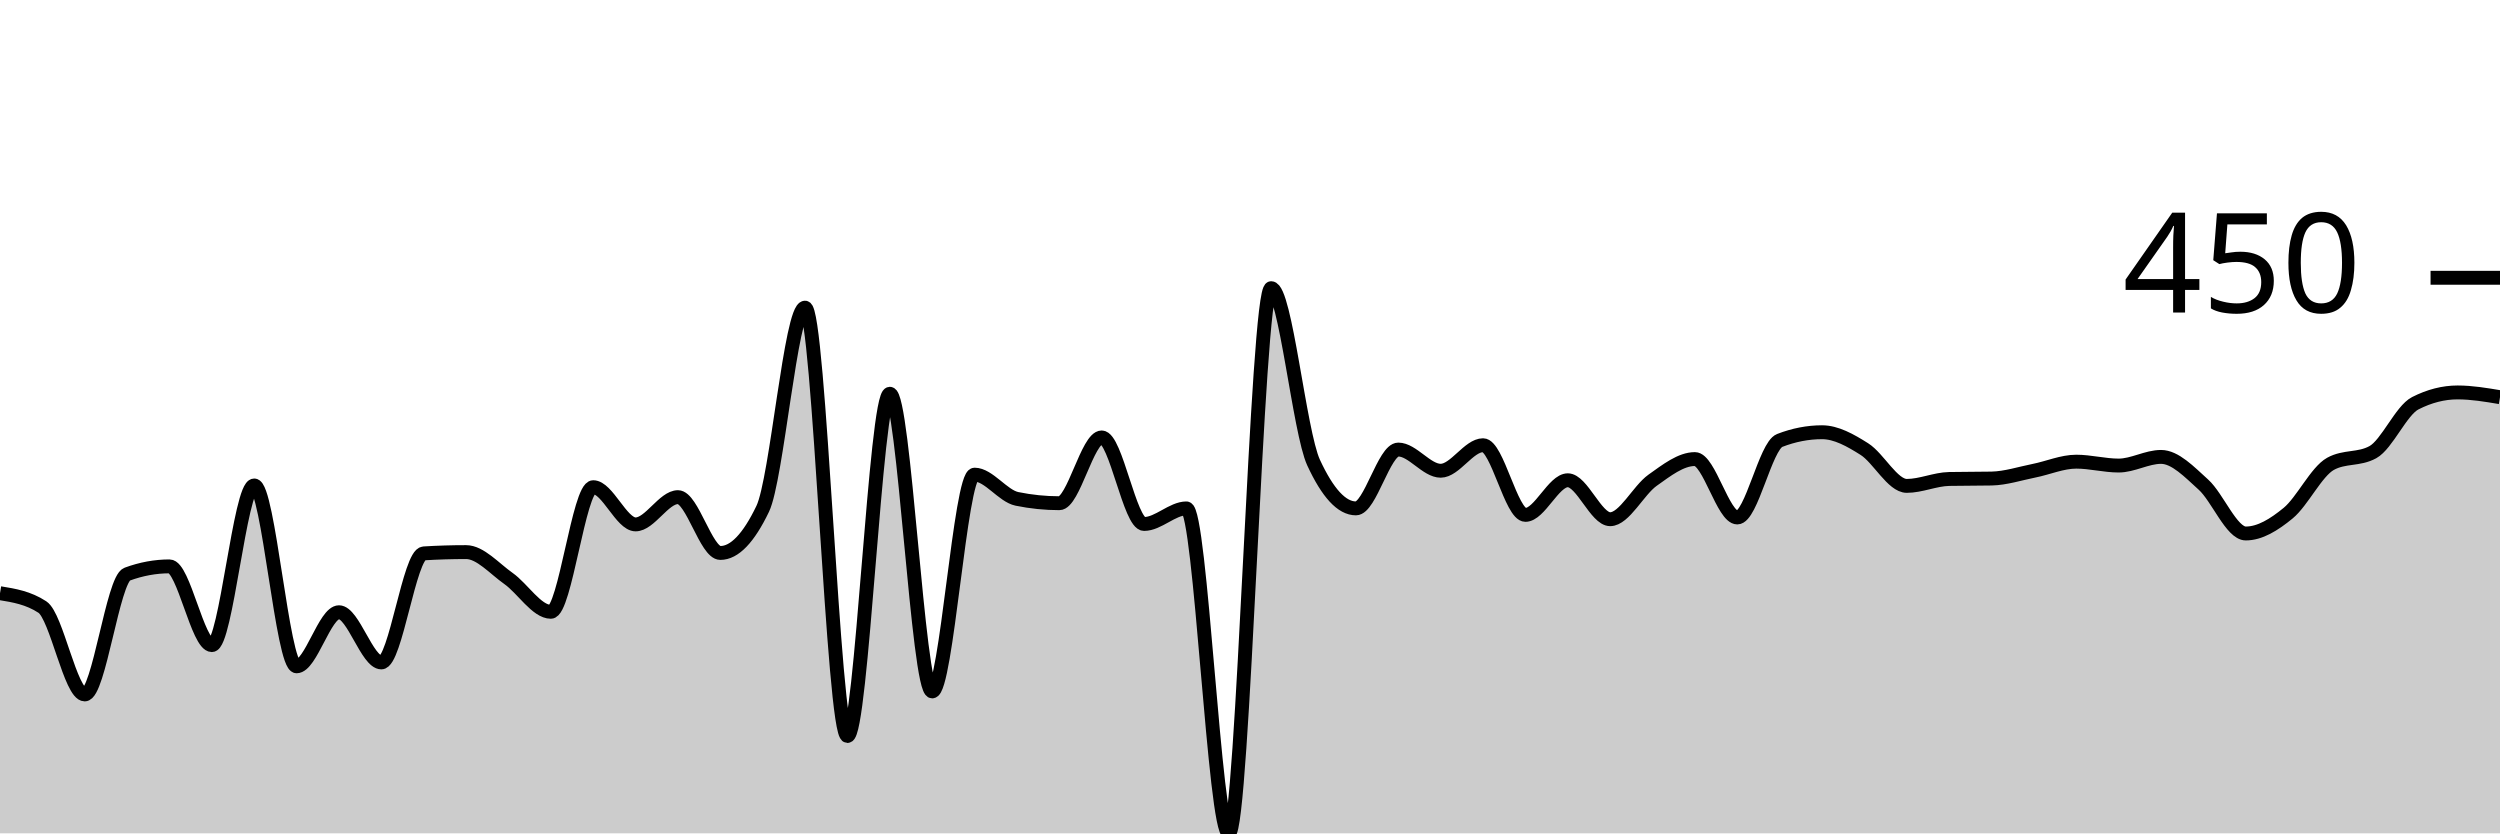
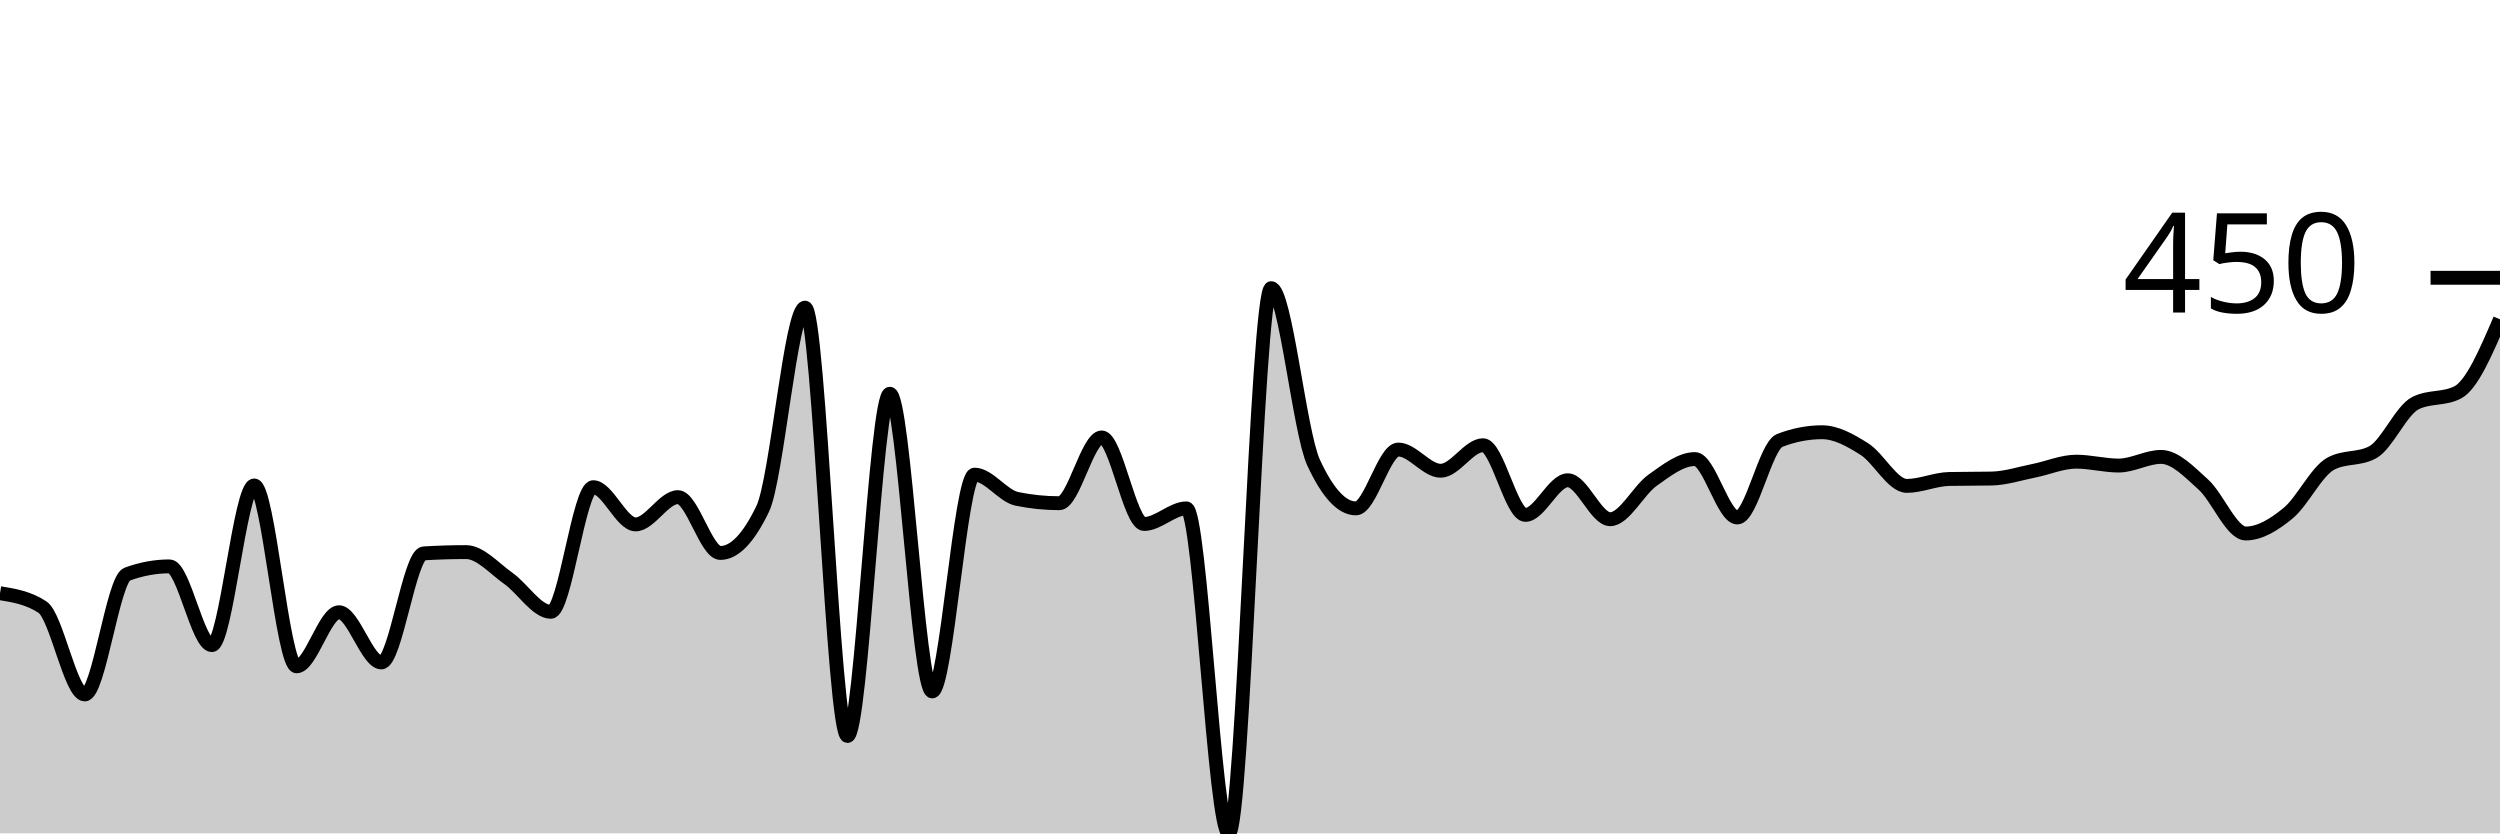
<svg xmlns="http://www.w3.org/2000/svg" viewBox="0 0 180 60">
  <g transform="translate(0,20)">
-     <path class="area" fill="rgba(0, 0, 0, 0.2)" d="M0,22.71C1.017,22.876,2.034,23.043,3.051,23.707C4.068,24.372,5.085,30,6.102,30C7.119,30,8.136,21.713,9.153,21.34C10.169,20.966,11.186,20.779,12.203,20.779C13.22,20.779,14.237,26.449,15.254,26.449C16.271,26.449,17.288,14.953,18.305,14.953C19.322,14.953,20.339,27.975,21.356,27.975C22.373,27.975,23.39,24.081,24.407,24.081C25.424,24.081,26.441,27.695,27.458,27.695C28.475,27.695,29.492,19.907,30.508,19.844C31.525,19.782,32.542,19.751,33.559,19.751C34.576,19.751,35.593,20.935,36.61,21.651C37.627,22.368,38.644,24.05,39.661,24.05C40.678,24.05,41.695,15.078,42.712,15.078C43.729,15.078,44.746,17.757,45.763,17.757C46.78,17.757,47.797,15.794,48.814,15.794C49.831,15.794,50.847,19.813,51.864,19.813C52.881,19.813,53.898,18.754,54.915,16.636C55.932,14.517,56.949,2.15,57.966,2.15C58.983,2.15,60,32.991,61.017,32.991C62.034,32.991,63.051,8.349,64.068,8.349C65.085,8.349,66.102,29.782,67.119,29.782C68.136,29.782,69.153,14.174,70.169,14.174C71.186,14.174,72.203,15.711,73.22,15.919C74.237,16.127,75.254,16.231,76.271,16.231C77.288,16.231,78.305,11.495,79.322,11.495C80.339,11.495,81.356,17.726,82.373,17.726C83.39,17.726,84.407,16.604,85.424,16.604C86.441,16.604,87.458,40,88.475,40C89.492,40,90.508,0.748,91.525,0.748C92.542,0.748,93.559,11.101,94.576,13.302C95.593,15.504,96.61,16.604,97.627,16.604C98.644,16.604,99.661,12.368,100.678,12.368C101.695,12.368,102.712,13.894,103.729,13.894C104.746,13.894,105.763,12.056,106.78,12.056C107.797,12.056,108.814,17.072,109.831,17.072C110.847,17.072,111.864,14.579,112.881,14.579C113.898,14.579,114.915,17.383,115.932,17.383C116.949,17.383,117.966,15.301,118.983,14.579C120,13.858,121.017,13.053,122.034,13.053C123.051,13.053,124.068,17.259,125.085,17.259C126.102,17.259,127.119,12.108,128.136,11.713C129.153,11.319,130.169,11.121,131.186,11.121C132.203,11.121,133.22,11.693,134.237,12.336C135.254,12.98,136.271,14.984,137.288,14.984C138.305,14.984,139.322,14.507,140.339,14.486C141.356,14.465,142.373,14.476,143.39,14.455C144.407,14.434,145.424,14.097,146.441,13.894C147.458,13.692,148.475,13.24,149.492,13.24C150.508,13.24,151.525,13.52,152.542,13.52C153.559,13.52,154.576,12.897,155.593,12.897C156.61,12.897,157.627,13.972,158.644,14.891C159.661,15.81,160.678,18.411,161.695,18.411C162.712,18.411,163.729,17.783,164.746,16.947C165.763,16.111,166.78,13.956,167.797,13.396C168.814,12.835,169.831,13.115,170.847,12.555C171.864,11.994,172.881,9.553,173.898,9.034C174.915,8.515,175.932,8.255,176.949,8.255C177.966,8.255,178.983,8.427,180,8.598L180,40C178.983,40,177.966,40,176.949,40C175.932,40,174.915,40,173.898,40C172.881,40,171.864,40,170.847,40C169.831,40,168.814,40,167.797,40C166.78,40,165.763,40,164.746,40C163.729,40,162.712,40,161.695,40C160.678,40,159.661,40,158.644,40C157.627,40,156.61,40,155.593,40C154.576,40,153.559,40,152.542,40C151.525,40,150.508,40,149.492,40C148.475,40,147.458,40,146.441,40C145.424,40,144.407,40,143.39,40C142.373,40,141.356,40,140.339,40C139.322,40,138.305,40,137.288,40C136.271,40,135.254,40,134.237,40C133.22,40,132.203,40,131.186,40C130.169,40,129.153,40,128.136,40C127.119,40,126.102,40,125.085,40C124.068,40,123.051,40,122.034,40C121.017,40,120,40,118.983,40C117.966,40,116.949,40,115.932,40C114.915,40,113.898,40,112.881,40C111.864,40,110.847,40,109.831,40C108.814,40,107.797,40,106.78,40C105.763,40,104.746,40,103.729,40C102.712,40,101.695,40,100.678,40C99.661,40,98.644,40,97.627,40C96.61,40,95.593,40,94.576,40C93.559,40,92.542,40,91.525,40C90.508,40,89.492,40,88.475,40C87.458,40,86.441,40,85.424,40C84.407,40,83.39,40,82.373,40C81.356,40,80.339,40,79.322,40C78.305,40,77.288,40,76.271,40C75.254,40,74.237,40,73.22,40C72.203,40,71.186,40,70.169,40C69.153,40,68.136,40,67.119,40C66.102,40,65.085,40,64.068,40C63.051,40,62.034,40,61.017,40C60,40,58.983,40,57.966,40C56.949,40,55.932,40,54.915,40C53.898,40,52.881,40,51.864,40C50.847,40,49.831,40,48.814,40C47.797,40,46.78,40,45.763,40C44.746,40,43.729,40,42.712,40C41.695,40,40.678,40,39.661,40C38.644,40,37.627,40,36.61,40C35.593,40,34.576,40,33.559,40C32.542,40,31.525,40,30.508,40C29.492,40,28.475,40,27.458,40C26.441,40,25.424,40,24.407,40C23.39,40,22.373,40,21.356,40C20.339,40,19.322,40,18.305,40C17.288,40,16.271,40,15.254,40C14.237,40,13.22,40,12.203,40C11.186,40,10.169,40,9.153,40C8.136,40,7.119,40,6.102,40C5.085,40,4.068,40,3.051,40C2.034,40,1.017,40,0,40Z" />
-     <path class="line" stroke="black" fill="none" d="M0,22.71C1.017,22.876,2.034,23.043,3.051,23.707C4.068,24.372,5.085,30,6.102,30C7.119,30,8.136,21.713,9.153,21.34C10.169,20.966,11.186,20.779,12.203,20.779C13.22,20.779,14.237,26.449,15.254,26.449C16.271,26.449,17.288,14.953,18.305,14.953C19.322,14.953,20.339,27.975,21.356,27.975C22.373,27.975,23.39,24.081,24.407,24.081C25.424,24.081,26.441,27.695,27.458,27.695C28.475,27.695,29.492,19.907,30.508,19.844C31.525,19.782,32.542,19.751,33.559,19.751C34.576,19.751,35.593,20.935,36.61,21.651C37.627,22.368,38.644,24.05,39.661,24.05C40.678,24.05,41.695,15.078,42.712,15.078C43.729,15.078,44.746,17.757,45.763,17.757C46.78,17.757,47.797,15.794,48.814,15.794C49.831,15.794,50.847,19.813,51.864,19.813C52.881,19.813,53.898,18.754,54.915,16.636C55.932,14.517,56.949,2.15,57.966,2.15C58.983,2.15,60,32.991,61.017,32.991C62.034,32.991,63.051,8.349,64.068,8.349C65.085,8.349,66.102,29.782,67.119,29.782C68.136,29.782,69.153,14.174,70.169,14.174C71.186,14.174,72.203,15.711,73.22,15.919C74.237,16.127,75.254,16.231,76.271,16.231C77.288,16.231,78.305,11.495,79.322,11.495C80.339,11.495,81.356,17.726,82.373,17.726C83.39,17.726,84.407,16.604,85.424,16.604C86.441,16.604,87.458,40,88.475,40C89.492,40,90.508,0.748,91.525,0.748C92.542,0.748,93.559,11.101,94.576,13.302C95.593,15.504,96.61,16.604,97.627,16.604C98.644,16.604,99.661,12.368,100.678,12.368C101.695,12.368,102.712,13.894,103.729,13.894C104.746,13.894,105.763,12.056,106.78,12.056C107.797,12.056,108.814,17.072,109.831,17.072C110.847,17.072,111.864,14.579,112.881,14.579C113.898,14.579,114.915,17.383,115.932,17.383C116.949,17.383,117.966,15.301,118.983,14.579C120,13.858,121.017,13.053,122.034,13.053C123.051,13.053,124.068,17.259,125.085,17.259C126.102,17.259,127.119,12.108,128.136,11.713C129.153,11.319,130.169,11.121,131.186,11.121C132.203,11.121,133.22,11.693,134.237,12.336C135.254,12.98,136.271,14.984,137.288,14.984C138.305,14.984,139.322,14.507,140.339,14.486C141.356,14.465,142.373,14.476,143.39,14.455C144.407,14.434,145.424,14.097,146.441,13.894C147.458,13.692,148.475,13.24,149.492,13.24C150.508,13.24,151.525,13.52,152.542,13.52C153.559,13.52,154.576,12.897,155.593,12.897C156.61,12.897,157.627,13.972,158.644,14.891C159.661,15.81,160.678,18.411,161.695,18.411C162.712,18.411,163.729,17.783,164.746,16.947C165.763,16.111,166.78,13.956,167.797,13.396C168.814,12.835,169.831,13.115,170.847,12.555C171.864,11.994,172.881,9.553,173.898,9.034C174.915,8.515,175.932,8.255,176.949,8.255C177.966,8.255,178.983,8.427,180,8.598" />
+     <path class="area" fill="rgba(0, 0, 0, 0.2)" d="M0,22.71C1.017,22.876,2.034,23.043,3.051,23.707C4.068,24.372,5.085,30,6.102,30C7.119,30,8.136,21.713,9.153,21.34C10.169,20.966,11.186,20.779,12.203,20.779C13.22,20.779,14.237,26.449,15.254,26.449C16.271,26.449,17.288,14.953,18.305,14.953C19.322,14.953,20.339,27.975,21.356,27.975C22.373,27.975,23.39,24.081,24.407,24.081C25.424,24.081,26.441,27.695,27.458,27.695C28.475,27.695,29.492,19.907,30.508,19.844C31.525,19.782,32.542,19.751,33.559,19.751C34.576,19.751,35.593,20.935,36.61,21.651C37.627,22.368,38.644,24.05,39.661,24.05C40.678,24.05,41.695,15.078,42.712,15.078C43.729,15.078,44.746,17.757,45.763,17.757C46.78,17.757,47.797,15.794,48.814,15.794C49.831,15.794,50.847,19.813,51.864,19.813C52.881,19.813,53.898,18.754,54.915,16.636C55.932,14.517,56.949,2.15,57.966,2.15C58.983,2.15,60,32.991,61.017,32.991C62.034,32.991,63.051,8.349,64.068,8.349C65.085,8.349,66.102,29.782,67.119,29.782C68.136,29.782,69.153,14.174,70.169,14.174C71.186,14.174,72.203,15.711,73.22,15.919C74.237,16.127,75.254,16.231,76.271,16.231C77.288,16.231,78.305,11.495,79.322,11.495C80.339,11.495,81.356,17.726,82.373,17.726C83.39,17.726,84.407,16.604,85.424,16.604C86.441,16.604,87.458,40,88.475,40C89.492,40,90.508,0.748,91.525,0.748C92.542,0.748,93.559,11.101,94.576,13.302C95.593,15.504,96.61,16.604,97.627,16.604C98.644,16.604,99.661,12.368,100.678,12.368C101.695,12.368,102.712,13.894,103.729,13.894C104.746,13.894,105.763,12.056,106.78,12.056C107.797,12.056,108.814,17.072,109.831,17.072C110.847,17.072,111.864,14.579,112.881,14.579C113.898,14.579,114.915,17.383,115.932,17.383C116.949,17.383,117.966,15.301,118.983,14.579C120,13.858,121.017,13.053,122.034,13.053C123.051,13.053,124.068,17.259,125.085,17.259C126.102,17.259,127.119,12.108,128.136,11.713C129.153,11.319,130.169,11.121,131.186,11.121C132.203,11.121,133.22,11.693,134.237,12.336C135.254,12.98,136.271,14.984,137.288,14.984C138.305,14.984,139.322,14.507,140.339,14.486C141.356,14.465,142.373,14.476,143.39,14.455C144.407,14.434,145.424,14.097,146.441,13.894C147.458,13.692,148.475,13.24,149.492,13.24C150.508,13.24,151.525,13.52,152.542,13.52C153.559,13.52,154.576,12.897,155.593,12.897C156.61,12.897,157.627,13.972,158.644,14.891C159.661,15.81,160.678,18.411,161.695,18.411C162.712,18.411,163.729,17.783,164.746,16.947C165.763,16.111,166.78,13.956,167.797,13.396C168.814,12.835,169.831,13.115,170.847,12.555C171.864,11.994,172.881,9.553,173.898,9.034C174.915,8.515,175.932,8.775,176.949,8.255C177.966,7.736,178.983,5.363,180,2.991L180,40C178.983,40,177.966,40,176.949,40C175.932,40,174.915,40,173.898,40C172.881,40,171.864,40,170.847,40C169.831,40,168.814,40,167.797,40C166.78,40,165.763,40,164.746,40C163.729,40,162.712,40,161.695,40C160.678,40,159.661,40,158.644,40C157.627,40,156.61,40,155.593,40C154.576,40,153.559,40,152.542,40C151.525,40,150.508,40,149.492,40C148.475,40,147.458,40,146.441,40C145.424,40,144.407,40,143.39,40C142.373,40,141.356,40,140.339,40C139.322,40,138.305,40,137.288,40C136.271,40,135.254,40,134.237,40C133.22,40,132.203,40,131.186,40C130.169,40,129.153,40,128.136,40C127.119,40,126.102,40,125.085,40C124.068,40,123.051,40,122.034,40C121.017,40,120,40,118.983,40C117.966,40,116.949,40,115.932,40C114.915,40,113.898,40,112.881,40C111.864,40,110.847,40,109.831,40C108.814,40,107.797,40,106.78,40C105.763,40,104.746,40,103.729,40C102.712,40,101.695,40,100.678,40C99.661,40,98.644,40,97.627,40C96.61,40,95.593,40,94.576,40C93.559,40,92.542,40,91.525,40C90.508,40,89.492,40,88.475,40C87.458,40,86.441,40,85.424,40C84.407,40,83.39,40,82.373,40C81.356,40,80.339,40,79.322,40C78.305,40,77.288,40,76.271,40C75.254,40,74.237,40,73.22,40C72.203,40,71.186,40,70.169,40C69.153,40,68.136,40,67.119,40C66.102,40,65.085,40,64.068,40C63.051,40,62.034,40,61.017,40C60,40,58.983,40,57.966,40C56.949,40,55.932,40,54.915,40C53.898,40,52.881,40,51.864,40C50.847,40,49.831,40,48.814,40C47.797,40,46.78,40,45.763,40C44.746,40,43.729,40,42.712,40C41.695,40,40.678,40,39.661,40C38.644,40,37.627,40,36.61,40C35.593,40,34.576,40,33.559,40C32.542,40,31.525,40,30.508,40C29.492,40,28.475,40,27.458,40C26.441,40,25.424,40,24.407,40C23.39,40,22.373,40,21.356,40C20.339,40,19.322,40,18.305,40C17.288,40,16.271,40,15.254,40C14.237,40,13.22,40,12.203,40C11.186,40,10.169,40,9.153,40C8.136,40,7.119,40,6.102,40C5.085,40,4.068,40,3.051,40C2.034,40,1.017,40,0,40Z" />
+     <path class="line" stroke="black" fill="none" d="M0,22.71C1.017,22.876,2.034,23.043,3.051,23.707C4.068,24.372,5.085,30,6.102,30C7.119,30,8.136,21.713,9.153,21.34C10.169,20.966,11.186,20.779,12.203,20.779C13.22,20.779,14.237,26.449,15.254,26.449C16.271,26.449,17.288,14.953,18.305,14.953C19.322,14.953,20.339,27.975,21.356,27.975C22.373,27.975,23.39,24.081,24.407,24.081C25.424,24.081,26.441,27.695,27.458,27.695C28.475,27.695,29.492,19.907,30.508,19.844C31.525,19.782,32.542,19.751,33.559,19.751C34.576,19.751,35.593,20.935,36.61,21.651C37.627,22.368,38.644,24.05,39.661,24.05C40.678,24.05,41.695,15.078,42.712,15.078C43.729,15.078,44.746,17.757,45.763,17.757C46.78,17.757,47.797,15.794,48.814,15.794C49.831,15.794,50.847,19.813,51.864,19.813C52.881,19.813,53.898,18.754,54.915,16.636C55.932,14.517,56.949,2.15,57.966,2.15C58.983,2.15,60,32.991,61.017,32.991C62.034,32.991,63.051,8.349,64.068,8.349C65.085,8.349,66.102,29.782,67.119,29.782C68.136,29.782,69.153,14.174,70.169,14.174C71.186,14.174,72.203,15.711,73.22,15.919C74.237,16.127,75.254,16.231,76.271,16.231C77.288,16.231,78.305,11.495,79.322,11.495C80.339,11.495,81.356,17.726,82.373,17.726C83.39,17.726,84.407,16.604,85.424,16.604C86.441,16.604,87.458,40,88.475,40C89.492,40,90.508,0.748,91.525,0.748C92.542,0.748,93.559,11.101,94.576,13.302C95.593,15.504,96.61,16.604,97.627,16.604C98.644,16.604,99.661,12.368,100.678,12.368C101.695,12.368,102.712,13.894,103.729,13.894C104.746,13.894,105.763,12.056,106.78,12.056C107.797,12.056,108.814,17.072,109.831,17.072C110.847,17.072,111.864,14.579,112.881,14.579C113.898,14.579,114.915,17.383,115.932,17.383C116.949,17.383,117.966,15.301,118.983,14.579C120,13.858,121.017,13.053,122.034,13.053C123.051,13.053,124.068,17.259,125.085,17.259C126.102,17.259,127.119,12.108,128.136,11.713C129.153,11.319,130.169,11.121,131.186,11.121C132.203,11.121,133.22,11.693,134.237,12.336C135.254,12.98,136.271,14.984,137.288,14.984C138.305,14.984,139.322,14.507,140.339,14.486C141.356,14.465,142.373,14.476,143.39,14.455C144.407,14.434,145.424,14.097,146.441,13.894C147.458,13.692,148.475,13.24,149.492,13.24C150.508,13.24,151.525,13.52,152.542,13.52C153.559,13.52,154.576,12.897,155.593,12.897C156.61,12.897,157.627,13.972,158.644,14.891C159.661,15.81,160.678,18.411,161.695,18.411C162.712,18.411,163.729,17.783,164.746,16.947C165.763,16.111,166.78,13.956,167.797,13.396C168.814,12.835,169.831,13.115,170.847,12.555C171.864,11.994,172.881,9.553,173.898,9.034C174.915,8.515,175.932,8.775,176.949,8.255C177.966,7.736,178.983,5.363,180,2.991" />
    <path class="axis-ceiling" stroke-width="1" stroke="black" fill="none" d="M175,0L180,0" />
    <text class="axis-ceiling-label" font-family="sans-serif" text-anchor="end" font-size="10px" x="170" y="2.5">450</text>
  </g>
</svg>
